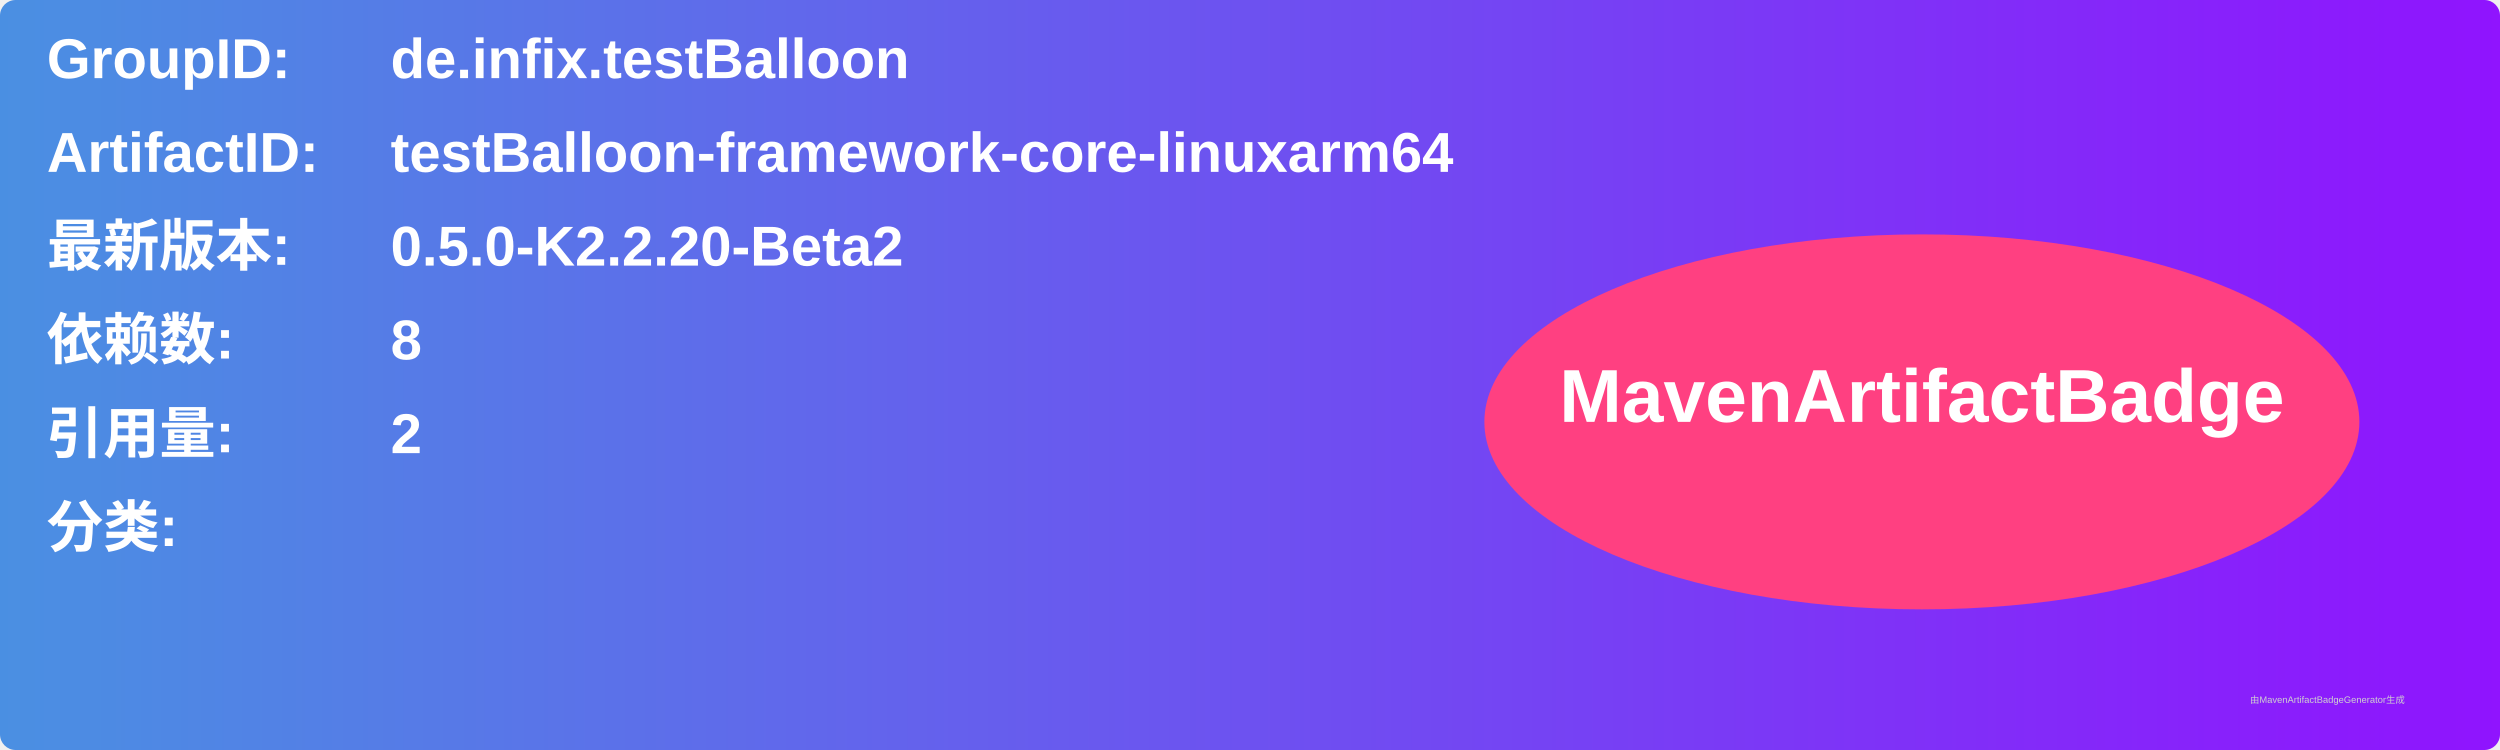
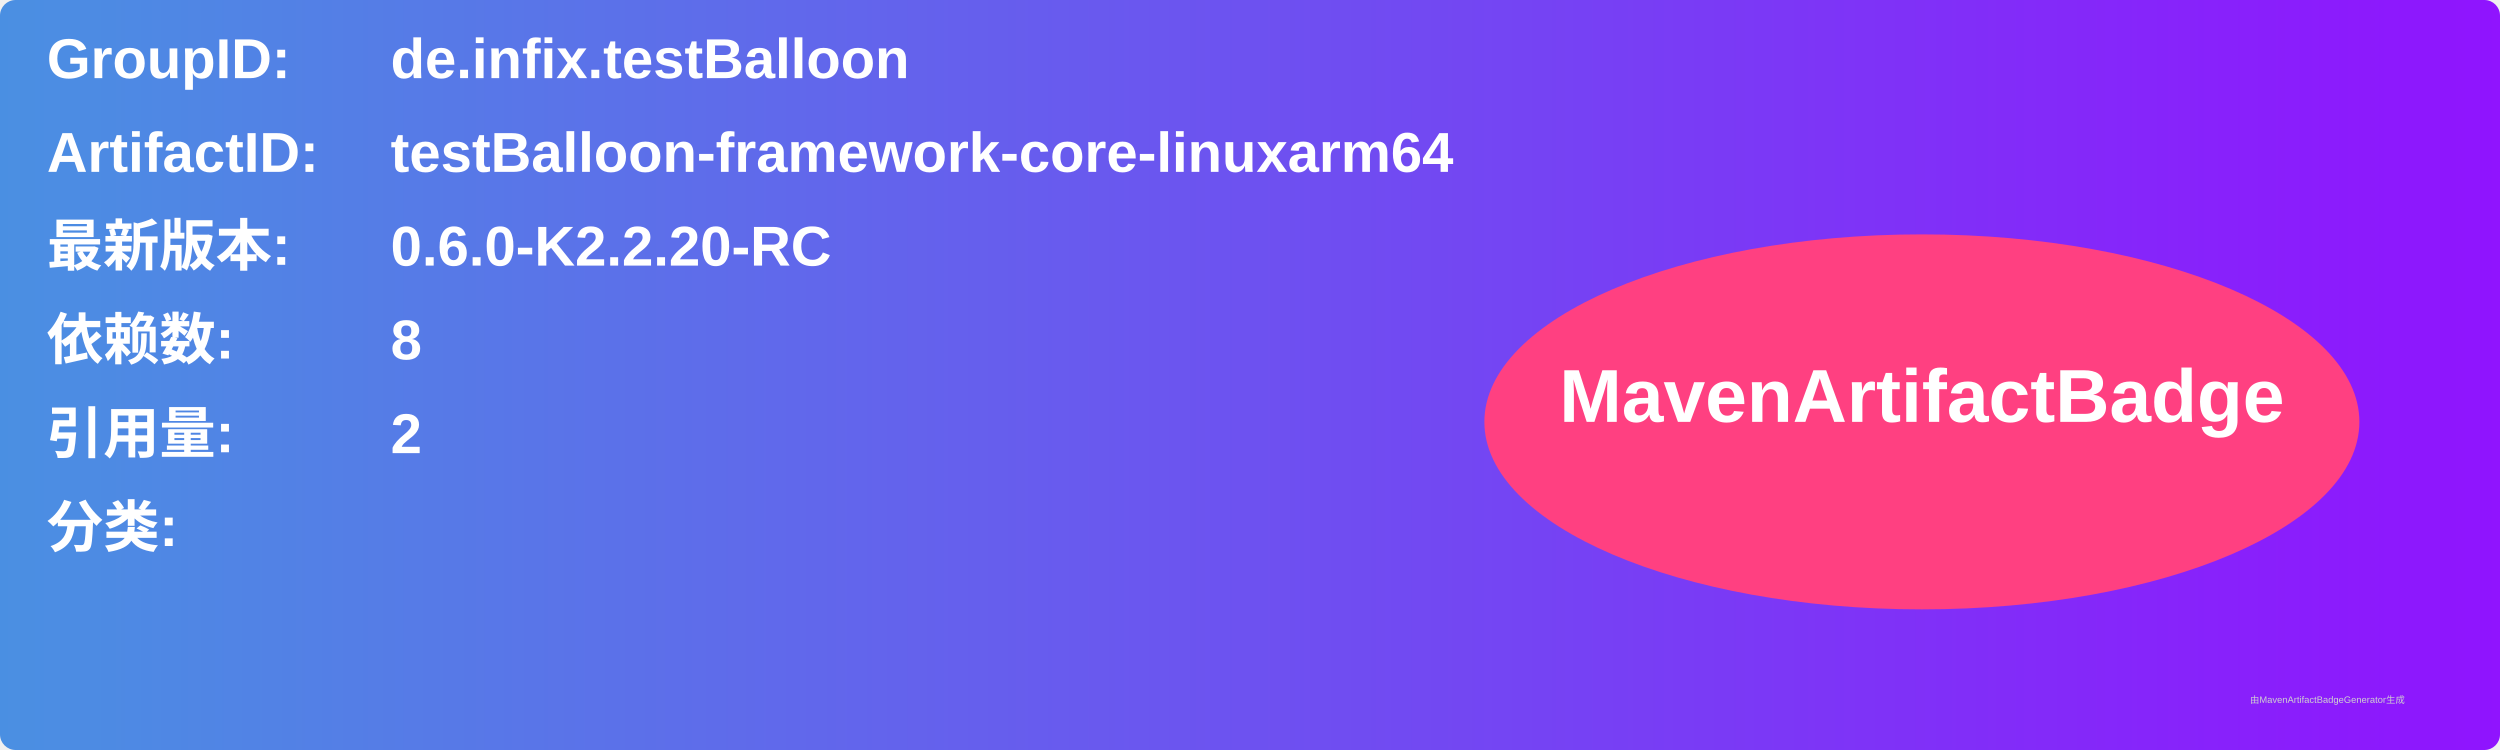
<svg xmlns="http://www.w3.org/2000/svg" width="800" height="240" viewBox="0 0 800 240">
  <linearGradient id="grad" x1="0%" y1="0%" x2="100%" y2="0%">
    <stop offset="0%" stop-color="#4a90e2" />
    <stop offset="100%" stop-color="#9013fe" />
  </linearGradient>
  <rect width="100%" height="100%" rx="5" ry="5" fill="url(#grad)" />
  <g transform="translate(15, 15)">
    <text x="0" y="10" font-family="Arial" font-size="18" fill="white" font-weight="bold" width="260">GroupID:</text>
    <text x="110" y="10" font-family="Arial" font-size="18" fill="white" font-weight="bold" width="460">de.infix.testBalloon</text>
    <text x="0" y="40" font-family="Arial" font-size="18" fill="white" font-weight="bold" width="260">ArtifactID:</text>
    <text x="110" y="40" font-family="Arial" font-size="18" fill="white" font-weight="bold" width="460">testBalloon-framework-core-linuxarm64</text>
    <text x="0" y="70" font-family="Arial" font-size="18" fill="white" font-weight="bold">最新版本:</text>
    <text x="110" y="70" font-family="Arial" font-size="18" fill="white" font-weight="bold">
-       <tspan font-weight="bold">0.5.0-K2.2.20-Beta2</tspan>
+       <tspan font-weight="bold">0.6.0-K2.2.20-RC</tspan>
    </text>
    <text x="0" y="100" font-family="Arial" font-size="18" fill="white" font-weight="bold">依赖数: </text>
    <text x="110" y="100" font-family="Arial" font-size="18" fill="white">
      <tspan font-weight="bold">8</tspan>
    </text>
    <text x="0" y="130" font-family="Arial" font-size="18" fill="white" font-weight="bold">引用量: </text>
    <text x="110" y="130" font-family="Arial" font-size="18" fill="white">
      <tspan font-weight="bold">2</tspan>
    </text>
    <text x="0" y="160" font-family="Arial" font-size="18" fill="white" font-weight="bold">分类:</text>
    <text x="10" y="190" font-family="Arial" font-size="10" fill="white">
      <tspan font-weight="bold" />
    </text>
    <ellipse cx="600" cy="120" rx="140" ry="60" fill="#ff4081" />
    <text x="600" y="120" text-anchor="middle" font-family="Arial" font-size="24" fill="white" font-weight="bold">MavenArtifactBadge</text>
  </g>
  <text x="720" y="225" font-family="Arial" font-size="3" fill="#d0d0d0">由MavenArtifactBadgeGenerator生成</text>
</svg>
